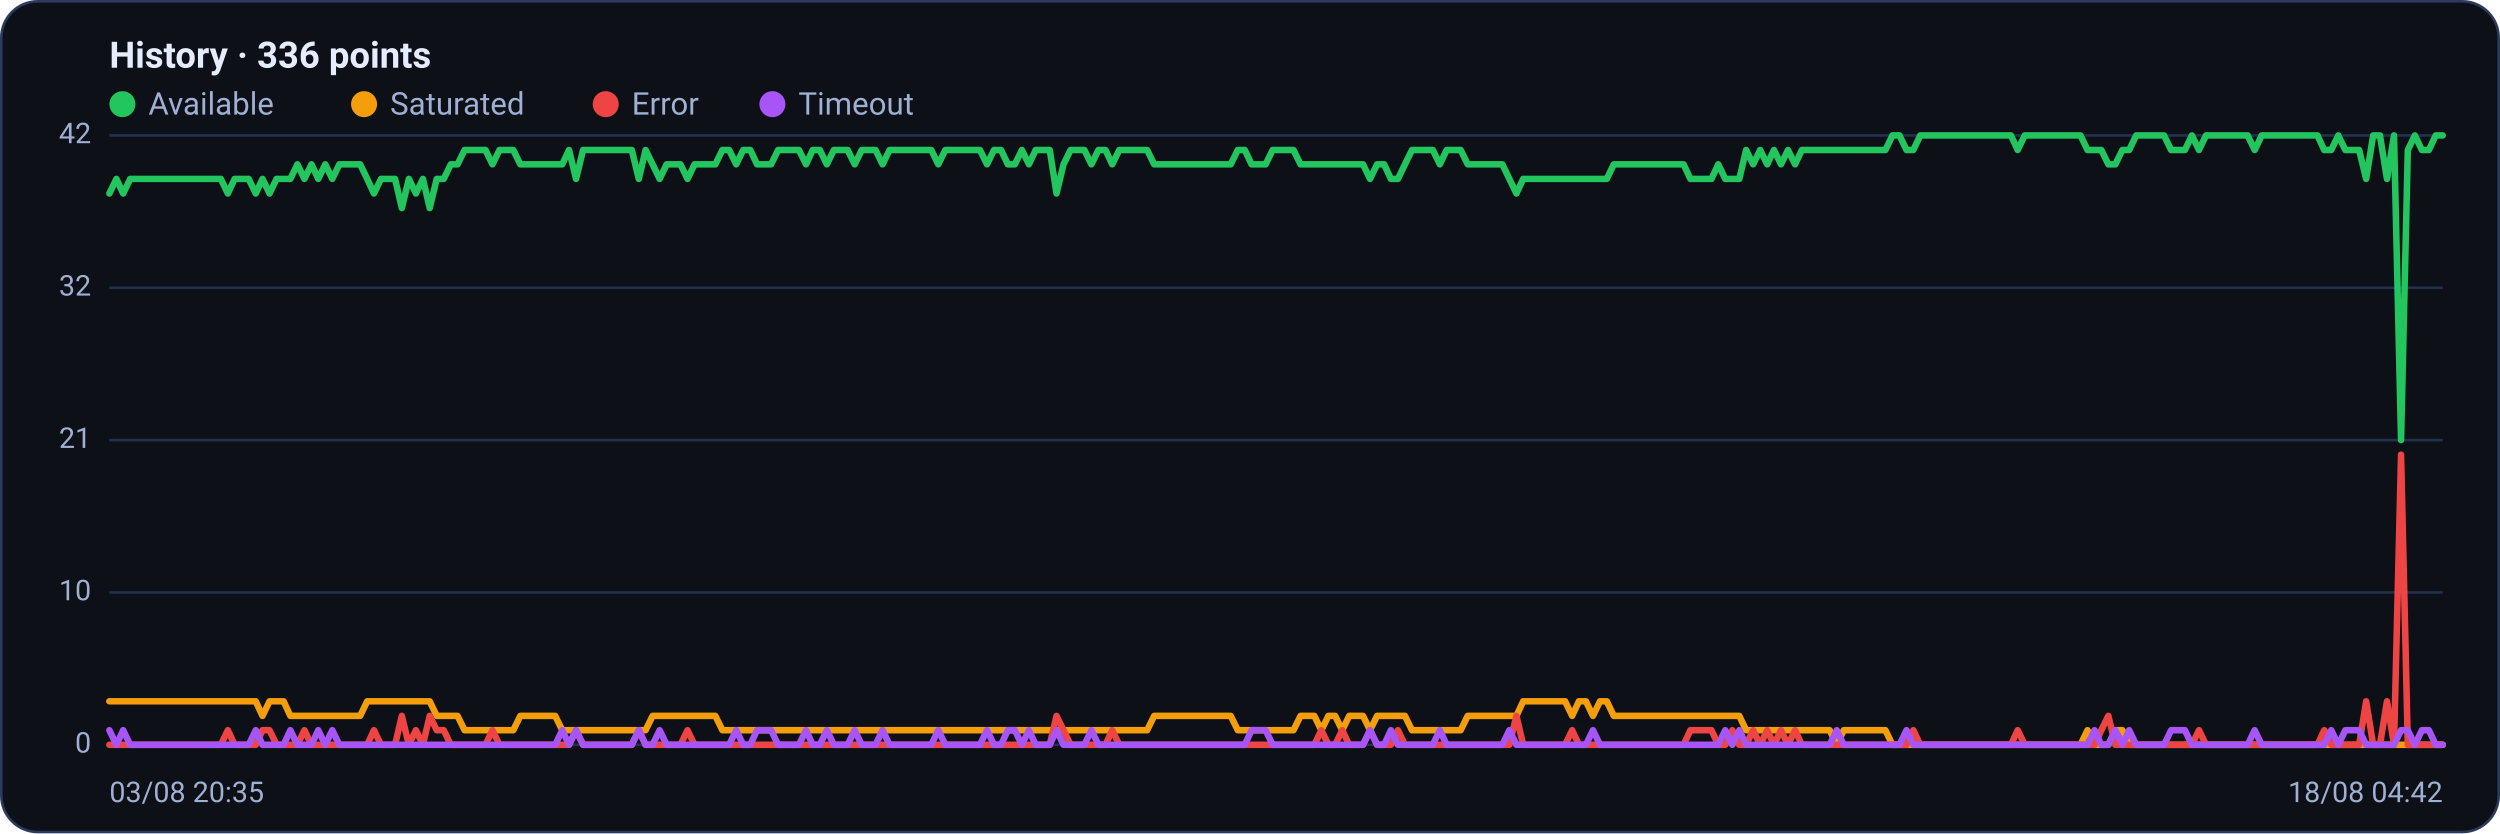
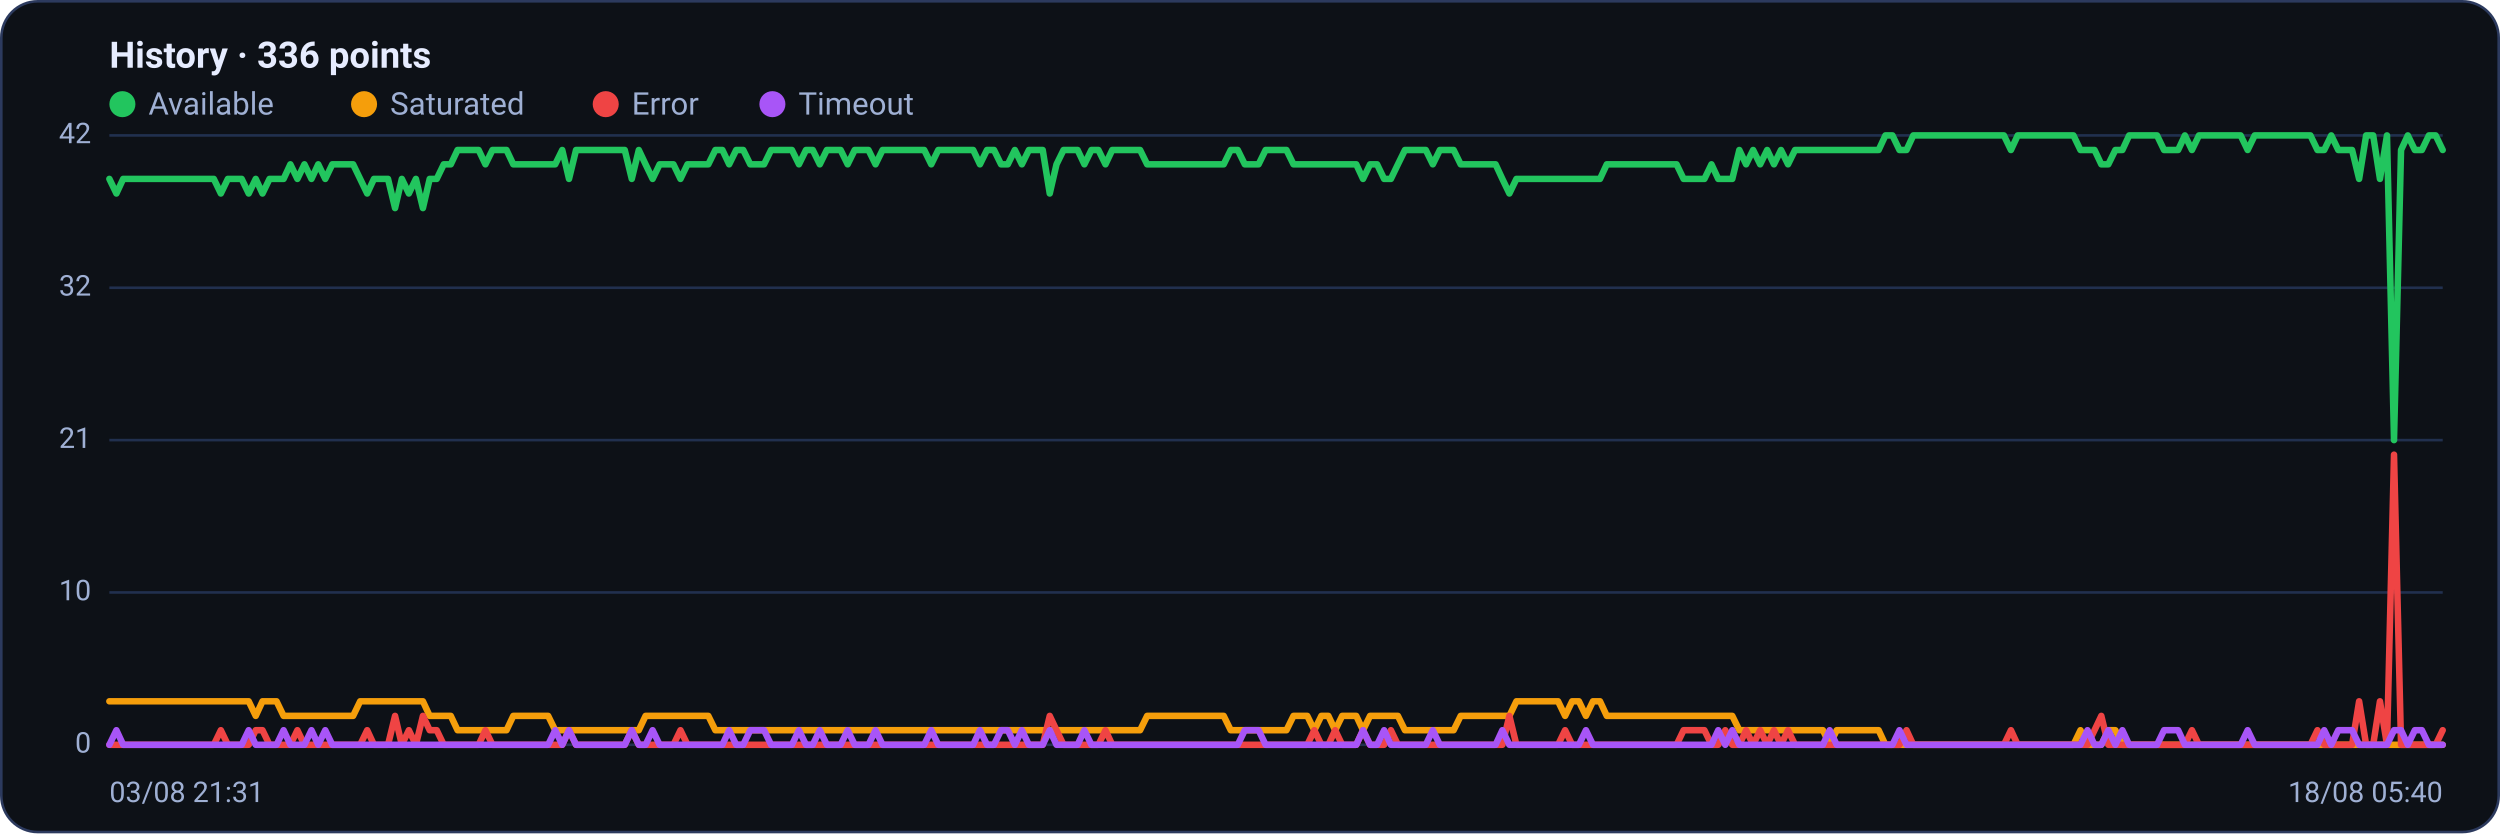
<svg xmlns="http://www.w3.org/2000/svg" viewBox="0 0 960 320" width="960" height="320" font-family="Segoe UI, system-ui, -apple-system, Roboto, Helvetica, Arial, sans-serif" role="img" aria-label="Availability history per region">
  <rect x="0.5" y="0.5" width="959" height="319" rx="14" fill="#0d1117" stroke="#2c3a5e" />
  <text x="42" y="26" font-size="14" font-weight="600" fill="#e6ecff">History · 336 points</text>
  <circle cx="47" cy="40" r="5" fill="#22c55e" />
  <text x="57" y="44" font-size="12" fill="#9fb0d4">Available</text>
  <circle cx="139.8" cy="40" r="5" fill="#f59e0b" />
  <text x="149.8" y="44" font-size="12" fill="#9fb0d4">Saturated</text>
  <circle cx="232.6" cy="40" r="5" fill="#ef4444" />
  <text x="242.6" y="44" font-size="12" fill="#9fb0d4">Error</text>
  <circle cx="296.6" cy="40" r="5" fill="#a855f7" />
  <text x="306.6" y="44" font-size="12" fill="#9fb0d4">Timeout</text>
  <line x1="42" y1="286.0" x2="938" y2="286.0" stroke="#21304f" stroke-width="1" />
  <text x="35" y="289.0" text-anchor="end" font-size="11" fill="#9fb0d4">0</text>
  <line x1="42" y1="227.5" x2="938" y2="227.5" stroke="#21304f" stroke-width="1" />
  <text x="35" y="230.5" text-anchor="end" font-size="11" fill="#9fb0d4">10</text>
  <line x1="42" y1="169.0" x2="938" y2="169.0" stroke="#21304f" stroke-width="1" />
  <text x="35" y="172.0" text-anchor="end" font-size="11" fill="#9fb0d4">21</text>
  <line x1="42" y1="110.5" x2="938" y2="110.5" stroke="#21304f" stroke-width="1" />
  <text x="35" y="113.5" text-anchor="end" font-size="11" fill="#9fb0d4">32</text>
  <line x1="42" y1="52.0" x2="938" y2="52.0" stroke="#21304f" stroke-width="1" />
  <text x="35" y="55.0" text-anchor="end" font-size="11" fill="#9fb0d4">42</text>
-   <polyline fill="none" stroke="#22c55e" stroke-width="2.5" stroke-linejoin="round" stroke-linecap="round" points="42.0,74.3 44.7,68.7 47.3,74.3 50.0,68.7 52.7,68.7 55.4,68.7 58.0,68.7 60.7,68.7 63.4,68.7 66.1,68.7 68.7,68.7 71.4,68.7 74.1,68.7 76.8,68.7 79.4,68.7 82.1,68.7 84.8,68.7 87.5,74.3 90.1,68.7 92.8,68.7 95.5,68.7 98.2,74.3 100.8,68.7 103.5,74.3 106.2,68.7 108.9,68.7 111.5,68.7 114.2,63.1 116.9,68.7 119.6,63.1 122.2,68.7 124.9,63.1 127.6,68.7 130.3,63.1 132.9,63.1 135.6,63.1 138.3,63.1 141.0,68.7 143.6,74.3 146.3,68.7 149.0,68.7 151.7,68.7 154.3,79.9 157.0,68.7 159.7,74.3 162.4,68.7 165.0,79.9 167.7,68.7 170.4,68.7 173.1,63.1 175.7,63.1 178.4,57.6 181.1,57.6 183.8,57.6 186.4,57.6 189.1,63.1 191.8,57.6 194.5,57.6 197.1,57.6 199.8,63.1 202.5,63.1 205.2,63.1 207.8,63.1 210.5,63.1 213.2,63.1 215.9,63.1 218.5,57.6 221.2,68.7 223.9,57.6 226.5,57.6 229.2,57.6 231.9,57.6 234.6,57.6 237.2,57.6 239.9,57.6 242.6,57.6 245.3,68.7 247.9,57.6 250.6,63.1 253.3,68.7 256.0,63.1 258.6,63.1 261.3,63.1 264.0,68.7 266.7,63.1 269.3,63.1 272.0,63.1 274.7,63.1 277.4,57.6 280.0,57.6 282.7,63.1 285.4,57.6 288.1,57.6 290.7,63.1 293.4,63.1 296.1,63.1 298.8,57.6 301.4,57.6 304.1,57.6 306.8,57.6 309.5,63.1 312.1,57.6 314.8,57.6 317.5,63.1 320.2,57.6 322.8,57.6 325.5,57.6 328.2,63.1 330.9,57.6 333.5,57.6 336.2,57.6 338.9,63.1 341.6,57.6 344.2,57.6 346.9,57.6 349.6,57.6 352.3,57.6 354.9,57.6 357.6,57.6 360.3,63.1 363.0,57.6 365.6,57.6 368.3,57.6 371.0,57.6 373.7,57.6 376.3,57.6 379.0,63.1 381.7,57.6 384.4,57.6 387.0,63.1 389.7,63.1 392.4,57.6 395.1,63.1 397.7,57.6 400.4,57.6 403.1,57.6 405.7,74.3 408.4,63.1 411.1,57.6 413.8,57.6 416.4,57.6 419.1,63.1 421.8,57.6 424.5,57.6 427.1,63.1 429.8,57.6 432.5,57.6 435.2,57.6 437.8,57.6 440.5,57.6 443.2,63.1 445.9,63.1 448.5,63.1 451.2,63.1 453.9,63.1 456.6,63.1 459.2,63.1 461.9,63.1 464.6,63.1 467.3,63.1 469.9,63.1 472.6,63.1 475.3,57.6 478.0,57.6 480.6,63.1 483.3,63.1 486.0,63.1 488.7,57.6 491.3,57.6 494.0,57.6 496.7,57.6 499.4,63.1 502.0,63.1 504.7,63.1 507.4,63.1 510.1,63.1 512.7,63.1 515.4,63.1 518.1,63.1 520.8,63.1 523.4,63.1 526.1,68.7 528.8,63.1 531.5,63.1 534.1,68.7 536.8,68.7 539.5,63.1 542.2,57.6 544.8,57.6 547.5,57.6 550.2,57.6 552.9,63.1 555.5,57.6 558.2,57.6 560.9,57.6 563.6,63.1 566.2,63.1 568.9,63.1 571.6,63.1 574.3,63.1 576.9,63.1 579.6,68.7 582.3,74.3 584.9,68.7 587.6,68.7 590.3,68.7 593.0,68.7 595.6,68.7 598.3,68.7 601.0,68.7 603.7,68.7 606.3,68.7 609.0,68.7 611.7,68.7 614.4,68.7 617.0,68.7 619.7,63.1 622.4,63.1 625.1,63.1 627.7,63.1 630.4,63.1 633.1,63.1 635.8,63.1 638.4,63.1 641.1,63.1 643.8,63.1 646.5,63.1 649.1,68.7 651.8,68.7 654.5,68.7 657.2,68.7 659.8,63.1 662.5,68.7 665.2,68.7 667.9,68.7 670.5,57.6 673.2,63.1 675.9,57.6 678.6,63.1 681.2,57.6 683.9,63.1 686.6,57.6 689.3,63.1 691.9,57.6 694.6,57.6 697.3,57.6 700.0,57.6 702.6,57.6 705.3,57.6 708.0,57.6 710.7,57.6 713.3,57.6 716.0,57.6 718.7,57.6 721.4,57.6 724.0,57.6 726.7,52.0 729.4,52.0 732.1,57.6 734.7,57.6 737.4,52.0 740.1,52.0 742.8,52.0 745.4,52.0 748.1,52.0 750.8,52.0 753.5,52.0 756.1,52.0 758.8,52.0 761.5,52.0 764.1,52.0 766.8,52.0 769.5,52.0 772.2,52.0 774.8,57.6 777.5,52.0 780.2,52.0 782.9,52.0 785.5,52.0 788.2,52.0 790.9,52.0 793.6,52.0 796.2,52.0 798.9,52.0 801.6,57.6 804.3,57.6 806.9,57.6 809.6,63.1 812.3,63.1 815.0,57.6 817.6,57.6 820.3,52.0 823.0,52.0 825.7,52.0 828.3,52.0 831.0,52.0 833.7,57.6 836.4,57.6 839.0,57.6 841.7,52.0 844.4,57.6 847.1,52.0 849.7,52.0 852.4,52.0 855.1,52.0 857.8,52.0 860.4,52.0 863.1,52.0 865.8,57.6 868.5,52.0 871.1,52.0 873.8,52.0 876.5,52.0 879.2,52.0 881.8,52.0 884.5,52.0 887.2,52.0 889.9,52.0 892.5,57.6 895.2,57.6 897.9,52.0 900.6,57.6 903.2,57.6 905.9,57.6 908.6,68.7 911.3,52.0 913.9,52.0 916.6,68.7 919.3,52.0 922.0,169.0 924.6,57.6 927.3,52.0 930.0,57.6 932.7,57.6 935.3,52.0 938.0,52.0" />
-   <polyline fill="none" stroke="#f59e0b" stroke-width="2.5" stroke-linejoin="round" stroke-linecap="round" points="42.0,269.3 44.7,269.3 47.3,269.3 50.0,269.3 52.7,269.3 55.4,269.3 58.0,269.3 60.7,269.3 63.4,269.3 66.1,269.3 68.7,269.3 71.4,269.3 74.1,269.3 76.8,269.3 79.4,269.3 82.1,269.3 84.8,269.3 87.5,269.3 90.1,269.3 92.8,269.3 95.5,269.3 98.2,269.3 100.8,274.9 103.5,269.3 106.2,269.3 108.9,269.3 111.5,274.9 114.2,274.9 116.9,274.9 119.6,274.9 122.2,274.9 124.9,274.9 127.6,274.9 130.3,274.9 132.9,274.9 135.6,274.9 138.3,274.9 141.0,269.3 143.6,269.3 146.3,269.3 149.0,269.3 151.7,269.3 154.3,269.3 157.0,269.3 159.7,269.3 162.4,269.3 165.0,269.3 167.7,274.9 170.4,274.9 173.1,274.9 175.7,274.9 178.4,280.4 181.1,280.4 183.8,280.4 186.4,280.4 189.1,280.4 191.8,280.4 194.5,280.4 197.1,280.4 199.8,274.9 202.5,274.9 205.2,274.9 207.8,274.9 210.5,274.9 213.2,274.9 215.9,280.4 218.5,280.4 221.2,280.4 223.9,280.4 226.5,280.4 229.2,280.4 231.9,280.4 234.6,280.4 237.2,280.4 239.9,280.4 242.6,280.4 245.3,280.4 247.9,280.4 250.6,274.9 253.3,274.9 256.0,274.9 258.6,274.9 261.3,274.9 264.0,274.9 266.7,274.9 269.3,274.9 272.0,274.9 274.7,274.9 277.4,280.4 280.0,280.4 282.7,280.4 285.4,280.4 288.1,280.4 290.7,280.4 293.4,280.4 296.1,280.4 298.8,280.4 301.4,280.4 304.1,280.4 306.8,280.4 309.5,280.4 312.1,280.4 314.8,280.4 317.5,280.4 320.2,280.4 322.8,280.4 325.5,280.4 328.2,280.4 330.9,280.4 333.5,280.4 336.2,280.4 338.9,280.4 341.6,280.4 344.2,280.4 346.9,280.4 349.6,280.4 352.3,280.4 354.9,280.4 357.6,280.4 360.3,280.4 363.0,280.4 365.6,280.4 368.3,280.4 371.0,280.4 373.7,280.4 376.3,280.4 379.0,280.4 381.7,280.4 384.4,280.4 387.0,280.4 389.7,280.4 392.4,280.4 395.1,280.4 397.7,280.4 400.4,280.4 403.1,280.4 405.7,280.4 408.4,280.4 411.1,280.4 413.8,280.4 416.4,280.4 419.1,280.4 421.8,280.4 424.5,280.4 427.1,280.4 429.8,280.4 432.5,280.4 435.2,280.4 437.8,280.4 440.5,280.4 443.2,274.9 445.9,274.9 448.5,274.9 451.2,274.9 453.9,274.9 456.6,274.9 459.2,274.9 461.9,274.9 464.6,274.9 467.3,274.9 469.9,274.9 472.6,274.9 475.3,280.4 478.0,280.4 480.6,280.4 483.3,280.4 486.0,280.4 488.7,280.4 491.3,280.4 494.0,280.4 496.7,280.4 499.4,274.9 502.0,274.9 504.7,274.9 507.4,280.4 510.1,274.9 512.7,274.9 515.4,280.4 518.1,274.9 520.8,274.9 523.4,274.9 526.1,280.4 528.8,274.9 531.5,274.9 534.1,274.9 536.8,274.9 539.5,274.9 542.2,280.4 544.8,280.4 547.5,280.4 550.2,280.4 552.9,280.4 555.5,280.4 558.2,280.4 560.9,280.4 563.6,274.9 566.2,274.9 568.9,274.9 571.6,274.9 574.3,274.9 576.9,274.9 579.6,274.9 582.3,274.9 584.9,269.3 587.6,269.3 590.3,269.3 593.0,269.3 595.6,269.3 598.3,269.3 601.0,269.3 603.7,274.9 606.3,269.3 609.0,269.3 611.7,274.9 614.4,269.3 617.0,269.3 619.7,274.9 622.4,274.9 625.1,274.9 627.7,274.9 630.4,274.9 633.1,274.9 635.8,274.9 638.4,274.9 641.1,274.9 643.8,274.9 646.5,274.9 649.1,274.9 651.8,274.9 654.5,274.9 657.2,274.9 659.8,274.9 662.5,274.9 665.2,274.9 667.9,274.9 670.5,280.4 673.2,280.4 675.9,280.4 678.6,280.4 681.2,280.4 683.9,280.4 686.6,280.4 689.3,280.4 691.9,280.4 694.6,280.4 697.3,280.4 700.0,280.4 702.6,280.4 705.3,286.0 708.0,280.4 710.7,280.4 713.3,280.4 716.0,280.4 718.7,280.4 721.4,280.4 724.0,280.4 726.7,286.0 729.4,286.0 732.1,286.0 734.7,286.0 737.4,286.0 740.1,286.0 742.8,286.0 745.4,286.0 748.1,286.0 750.8,286.0 753.5,286.0 756.1,286.0 758.8,286.0 761.5,286.0 764.1,286.0 766.8,286.0 769.5,286.0 772.2,286.0 774.8,286.0 777.5,286.0 780.2,286.0 782.9,286.0 785.5,286.0 788.2,286.0 790.9,286.0 793.6,286.0 796.2,286.0 798.9,286.0 801.6,280.4 804.3,286.0 806.9,286.0 809.6,286.0 812.3,280.4 815.0,280.4 817.6,286.0 820.3,286.0 823.0,286.0 825.7,286.0 828.3,286.0 831.0,286.0 833.7,286.0 836.4,286.0 839.0,286.0 841.7,286.0 844.4,286.0 847.1,286.0 849.7,286.0 852.4,286.0 855.1,286.0 857.8,286.0 860.4,286.0 863.1,286.0 865.8,286.0 868.5,286.0 871.1,286.0 873.8,286.0 876.5,286.0 879.2,286.0 881.8,286.0 884.5,286.0 887.2,286.0 889.9,286.0 892.5,286.0 895.2,286.0 897.9,286.0 900.6,286.0 903.2,286.0 905.9,286.0 908.6,286.0 911.3,286.0 913.9,286.0 916.6,286.0 919.3,286.0 922.0,286.0 924.6,286.0 927.3,286.0 930.0,286.0 932.7,286.0 935.3,286.0 938.0,286.0" />
-   <polyline fill="none" stroke="#ef4444" stroke-width="2.5" stroke-linejoin="round" stroke-linecap="round" points="42.0,286.0 44.7,286.0 47.3,286.0 50.0,286.0 52.7,286.0 55.4,286.0 58.0,286.0 60.7,286.0 63.4,286.0 66.1,286.0 68.7,286.0 71.4,286.0 74.1,286.0 76.8,286.0 79.4,286.0 82.1,286.0 84.8,286.0 87.5,280.4 90.1,286.0 92.8,286.0 95.5,286.0 98.2,286.0 100.8,280.4 103.5,280.4 106.2,286.0 108.9,286.0 111.5,286.0 114.2,286.0 116.9,280.4 119.6,286.0 122.2,286.0 124.9,286.0 127.6,286.0 130.3,286.0 132.9,286.0 135.6,286.0 138.3,286.0 141.0,286.0 143.6,280.4 146.3,286.0 149.0,286.0 151.7,286.0 154.3,274.9 157.0,286.0 159.7,280.4 162.4,286.0 165.0,274.9 167.7,280.4 170.4,280.4 173.1,286.0 175.7,286.0 178.4,286.0 181.1,286.0 183.8,286.0 186.4,286.0 189.1,280.4 191.8,286.0 194.5,286.0 197.1,286.0 199.8,286.0 202.5,286.0 205.2,286.0 207.8,286.0 210.5,286.0 213.2,286.0 215.9,286.0 218.5,286.0 221.2,280.4 223.9,286.0 226.5,286.0 229.2,286.0 231.9,286.0 234.6,286.0 237.2,286.0 239.9,286.0 242.6,286.0 245.3,280.4 247.9,286.0 250.6,286.0 253.3,286.0 256.0,286.0 258.6,286.0 261.3,286.0 264.0,280.4 266.7,286.0 269.3,286.0 272.0,286.0 274.7,286.0 277.4,286.0 280.0,286.0 282.7,286.0 285.4,286.0 288.1,286.0 290.7,286.0 293.4,286.0 296.1,286.0 298.8,286.0 301.4,286.0 304.1,286.0 306.8,286.0 309.5,286.0 312.1,286.0 314.8,286.0 317.5,286.0 320.2,286.0 322.8,286.0 325.5,286.0 328.2,286.0 330.9,286.0 333.5,286.0 336.2,286.0 338.9,286.0 341.6,286.0 344.2,286.0 346.9,286.0 349.6,286.0 352.3,286.0 354.9,286.0 357.6,286.0 360.3,286.0 363.0,286.0 365.6,286.0 368.3,286.0 371.0,286.0 373.7,286.0 376.3,286.0 379.0,286.0 381.7,286.0 384.4,286.0 387.0,286.0 389.7,286.0 392.4,286.0 395.1,286.0 397.7,286.0 400.4,286.0 403.1,286.0 405.7,274.9 408.4,280.4 411.1,286.0 413.8,286.0 416.4,286.0 419.1,286.0 421.8,286.0 424.5,286.0 427.1,280.4 429.8,286.0 432.5,286.0 435.2,286.0 437.8,286.0 440.5,286.0 443.2,286.0 445.9,286.0 448.5,286.0 451.2,286.0 453.9,286.0 456.6,286.0 459.2,286.0 461.9,286.0 464.6,286.0 467.3,286.0 469.9,286.0 472.6,286.0 475.3,286.0 478.0,286.0 480.6,286.0 483.3,286.0 486.0,286.0 488.7,286.0 491.3,286.0 494.0,286.0 496.7,286.0 499.4,286.0 502.0,286.0 504.7,286.0 507.4,280.4 510.1,286.0 512.7,286.0 515.4,280.4 518.1,286.0 520.8,286.0 523.4,286.0 526.1,280.4 528.8,286.0 531.5,286.0 534.1,286.0 536.8,280.4 539.5,286.0 542.2,286.0 544.8,286.0 547.5,286.0 550.2,286.0 552.9,286.0 555.5,286.0 558.2,286.0 560.9,286.0 563.6,286.0 566.2,286.0 568.9,286.0 571.6,286.0 574.3,286.0 576.9,286.0 579.6,286.0 582.3,274.9 584.9,286.0 587.6,286.0 590.3,286.0 593.0,286.0 595.6,286.0 598.3,286.0 601.0,286.0 603.7,280.4 606.3,286.0 609.0,286.0 611.7,286.0 614.4,286.0 617.0,286.0 619.7,286.0 622.4,286.0 625.1,286.0 627.7,286.0 630.4,286.0 633.1,286.0 635.8,286.0 638.4,286.0 641.1,286.0 643.8,286.0 646.5,286.0 649.1,280.4 651.8,280.4 654.5,280.4 657.2,280.4 659.8,286.0 662.5,286.0 665.2,280.4 667.9,286.0 670.5,286.0 673.2,280.4 675.9,286.0 678.6,280.4 681.2,286.0 683.9,280.4 686.6,286.0 689.3,280.4 691.9,286.0 694.6,286.0 697.3,286.0 700.0,286.0 702.6,286.0 705.3,286.0 708.0,286.0 710.7,286.0 713.3,286.0 716.0,286.0 718.7,286.0 721.4,286.0 724.0,286.0 726.7,286.0 729.4,286.0 732.1,286.0 734.7,280.4 737.4,286.0 740.1,286.0 742.8,286.0 745.4,286.0 748.1,286.0 750.8,286.0 753.5,286.0 756.1,286.0 758.8,286.0 761.5,286.0 764.1,286.0 766.8,286.0 769.5,286.0 772.2,286.0 774.8,280.4 777.5,286.0 780.2,286.0 782.9,286.0 785.5,286.0 788.2,286.0 790.9,286.0 793.6,286.0 796.2,286.0 798.9,286.0 801.6,286.0 804.3,286.0 806.9,280.4 809.6,274.9 812.3,286.0 815.0,286.0 817.6,286.0 820.3,286.0 823.0,286.0 825.7,286.0 828.3,286.0 831.0,286.0 833.7,286.0 836.4,286.0 839.0,286.0 841.7,286.0 844.4,280.4 847.1,286.0 849.7,286.0 852.4,286.0 855.1,286.0 857.8,286.0 860.4,286.0 863.1,286.0 865.8,286.0 868.5,286.0 871.1,286.0 873.8,286.0 876.5,286.0 879.2,286.0 881.8,286.0 884.5,286.0 887.2,286.0 889.9,286.0 892.5,280.4 895.2,286.0 897.9,286.0 900.6,286.0 903.2,286.0 905.9,286.0 908.6,269.3 911.3,286.0 913.9,286.0 916.6,269.3 919.3,286.0 922.0,174.6 924.6,286.0 927.3,286.0 930.0,286.0 932.7,286.0 935.3,286.0 938.0,286.0" />
-   <polyline fill="none" stroke="#a855f7" stroke-width="2.5" stroke-linejoin="round" stroke-linecap="round" points="42.0,280.4 44.7,286.0 47.3,280.4 50.0,286.0 52.7,286.0 55.4,286.0 58.0,286.0 60.7,286.0 63.4,286.0 66.1,286.0 68.7,286.0 71.4,286.0 74.1,286.0 76.8,286.0 79.4,286.0 82.1,286.0 84.8,286.0 87.5,286.0 90.1,286.0 92.8,286.0 95.5,286.0 98.2,280.4 100.8,286.0 103.5,286.0 106.2,286.0 108.9,286.0 111.5,280.4 114.2,286.0 116.9,286.0 119.6,286.0 122.2,280.4 124.9,286.0 127.6,280.4 130.3,286.0 132.9,286.0 135.6,286.0 138.3,286.0 141.0,286.0 143.6,286.0 146.3,286.0 149.0,286.0 151.7,286.0 154.3,286.0 157.0,286.0 159.7,286.0 162.4,286.0 165.0,286.0 167.7,286.0 170.4,286.0 173.1,286.0 175.7,286.0 178.4,286.0 181.1,286.0 183.8,286.0 186.4,286.0 189.1,286.0 191.8,286.0 194.5,286.0 197.1,286.0 199.8,286.0 202.5,286.0 205.2,286.0 207.8,286.0 210.5,286.0 213.2,286.0 215.9,280.4 218.5,286.0 221.2,280.4 223.9,286.0 226.5,286.0 229.2,286.0 231.9,286.0 234.6,286.0 237.2,286.0 239.9,286.0 242.6,286.0 245.3,280.4 247.9,286.0 250.6,286.0 253.3,280.4 256.0,286.0 258.6,286.0 261.3,286.0 264.0,286.0 266.7,286.0 269.3,286.0 272.0,286.0 274.7,286.0 277.4,286.0 280.0,286.0 282.7,280.4 285.4,286.0 288.1,286.0 290.7,280.4 293.4,280.4 296.1,280.4 298.8,286.0 301.4,286.0 304.1,286.0 306.8,286.0 309.5,280.4 312.1,286.0 314.8,286.0 317.5,280.4 320.2,286.0 322.8,286.0 325.5,286.0 328.2,280.4 330.9,286.0 333.5,286.0 336.2,286.0 338.9,280.4 341.6,286.0 344.2,286.0 346.9,286.0 349.6,286.0 352.3,286.0 354.9,286.0 357.6,286.0 360.3,280.4 363.0,286.0 365.6,286.0 368.3,286.0 371.0,286.0 373.7,286.0 376.3,286.0 379.0,280.4 381.7,286.0 384.4,286.0 387.0,280.4 389.7,280.4 392.4,286.0 395.1,280.4 397.7,286.0 400.4,286.0 403.1,286.0 405.7,280.4 408.4,286.0 411.1,286.0 413.8,286.0 416.4,286.0 419.1,280.4 421.8,286.0 424.5,286.0 427.1,286.0 429.8,286.0 432.5,286.0 435.2,286.0 437.8,286.0 440.5,286.0 443.2,286.0 445.9,286.0 448.5,286.0 451.2,286.0 453.9,286.0 456.6,286.0 459.2,286.0 461.9,286.0 464.6,286.0 467.3,286.0 469.9,286.0 472.6,286.0 475.3,286.0 478.0,286.0 480.6,280.4 483.3,280.4 486.0,280.4 488.7,286.0 491.3,286.0 494.0,286.0 496.7,286.0 499.4,286.0 502.0,286.0 504.7,286.0 507.4,286.0 510.1,286.0 512.7,286.0 515.4,286.0 518.1,286.0 520.8,286.0 523.4,286.0 526.1,280.4 528.8,286.0 531.5,286.0 534.1,280.4 536.8,286.0 539.5,286.0 542.2,286.0 544.8,286.0 547.5,286.0 550.2,286.0 552.9,280.4 555.5,286.0 558.2,286.0 560.9,286.0 563.6,286.0 566.2,286.0 568.9,286.0 571.6,286.0 574.3,286.0 576.9,286.0 579.6,280.4 582.3,286.0 584.9,286.0 587.6,286.0 590.3,286.0 593.0,286.0 595.6,286.0 598.3,286.0 601.0,286.0 603.7,286.0 606.3,286.0 609.0,286.0 611.7,280.4 614.4,286.0 617.0,286.0 619.7,286.0 622.4,286.0 625.1,286.0 627.7,286.0 630.4,286.0 633.1,286.0 635.8,286.0 638.4,286.0 641.1,286.0 643.8,286.0 646.5,286.0 649.1,286.0 651.8,286.0 654.5,286.0 657.2,286.0 659.8,286.0 662.5,280.4 665.2,286.0 667.9,280.4 670.5,286.0 673.2,286.0 675.9,286.0 678.6,286.0 681.2,286.0 683.9,286.0 686.6,286.0 689.3,286.0 691.9,286.0 694.6,286.0 697.3,286.0 700.0,286.0 702.6,286.0 705.3,280.4 708.0,286.0 710.7,286.0 713.3,286.0 716.0,286.0 718.7,286.0 721.4,286.0 724.0,286.0 726.7,286.0 729.4,286.0 732.1,280.4 734.7,286.0 737.4,286.0 740.1,286.0 742.8,286.0 745.4,286.0 748.1,286.0 750.8,286.0 753.5,286.0 756.1,286.0 758.8,286.0 761.5,286.0 764.1,286.0 766.8,286.0 769.5,286.0 772.2,286.0 774.8,286.0 777.5,286.0 780.2,286.0 782.9,286.0 785.5,286.0 788.2,286.0 790.9,286.0 793.6,286.0 796.2,286.0 798.9,286.0 801.6,286.0 804.3,280.4 806.9,286.0 809.6,286.0 812.3,280.4 815.0,286.0 817.6,280.4 820.3,286.0 823.0,286.0 825.7,286.0 828.3,286.0 831.0,286.0 833.7,280.4 836.4,280.4 839.0,280.4 841.7,286.0 844.4,286.0 847.1,286.0 849.7,286.0 852.4,286.0 855.1,286.0 857.8,286.0 860.4,286.0 863.1,286.0 865.8,280.4 868.5,286.0 871.1,286.0 873.8,286.0 876.5,286.0 879.2,286.0 881.8,286.0 884.5,286.0 887.2,286.0 889.9,286.0 892.5,286.0 895.2,280.4 897.9,286.0 900.6,280.4 903.2,280.4 905.9,280.4 908.6,286.0 911.3,286.0 913.9,286.0 916.6,286.0 919.3,286.0 922.0,280.4 924.6,280.4 927.3,286.0 930.0,280.4 932.7,280.4 935.3,286.0 938.0,286.0" />
-   <text x="42" y="308" font-size="11" fill="#9fb0d4">03/08 20:35</text>
-   <text x="938" y="308" text-anchor="end" font-size="11" fill="#9fb0d4">18/08 04:42</text>
+   <polyline fill="none" stroke="#22c55e" stroke-width="2.5" stroke-linejoin="round" stroke-linecap="round" points="42.0,68.7 44.7,74.3 47.3,68.7 50.0,68.7 52.7,68.7 55.4,68.7 58.0,68.7 60.7,68.7 63.4,68.7 66.1,68.7 68.7,68.7 71.4,68.7 74.1,68.7 76.8,68.7 79.4,68.7 82.1,68.7 84.8,74.3 87.5,68.7 90.1,68.7 92.8,68.7 95.5,74.3 98.2,68.7 100.8,74.3 103.5,68.7 106.2,68.7 108.9,68.7 111.5,63.1 114.2,68.7 116.9,63.1 119.6,68.7 122.2,63.1 124.9,68.7 127.6,63.1 130.3,63.1 132.9,63.1 135.6,63.1 138.3,68.7 141.0,74.3 143.6,68.7 146.3,68.7 149.0,68.7 151.7,79.9 154.3,68.7 157.0,74.3 159.7,68.7 162.4,79.9 165.0,68.7 167.7,68.7 170.4,63.1 173.1,63.1 175.7,57.6 178.4,57.6 181.1,57.6 183.8,57.6 186.4,63.1 189.1,57.6 191.8,57.6 194.5,57.6 197.1,63.1 199.8,63.1 202.5,63.1 205.2,63.1 207.8,63.1 210.5,63.1 213.2,63.1 215.9,57.6 218.5,68.7 221.2,57.6 223.9,57.6 226.5,57.6 229.2,57.6 231.9,57.6 234.6,57.6 237.2,57.6 239.9,57.6 242.6,68.7 245.3,57.6 247.9,63.1 250.6,68.7 253.3,63.1 256.0,63.1 258.6,63.1 261.3,68.7 264.0,63.1 266.7,63.1 269.3,63.1 272.0,63.1 274.7,57.6 277.4,57.6 280.0,63.1 282.7,57.6 285.4,57.6 288.1,63.1 290.7,63.1 293.4,63.1 296.1,57.6 298.8,57.6 301.4,57.6 304.1,57.6 306.8,63.1 309.5,57.6 312.1,57.6 314.8,63.1 317.5,57.6 320.2,57.6 322.8,57.6 325.5,63.1 328.2,57.6 330.9,57.6 333.5,57.6 336.2,63.1 338.9,57.6 341.6,57.6 344.2,57.6 346.9,57.6 349.6,57.6 352.3,57.6 354.9,57.6 357.6,63.1 360.3,57.6 363.0,57.6 365.6,57.6 368.3,57.6 371.0,57.6 373.7,57.6 376.3,63.1 379.0,57.6 381.7,57.6 384.4,63.1 387.0,63.1 389.7,57.6 392.4,63.1 395.1,57.6 397.7,57.6 400.4,57.6 403.1,74.3 405.7,63.1 408.4,57.6 411.1,57.6 413.8,57.6 416.4,63.1 419.1,57.6 421.8,57.6 424.5,63.1 427.1,57.6 429.8,57.6 432.5,57.6 435.2,57.6 437.8,57.6 440.5,63.1 443.2,63.1 445.9,63.1 448.5,63.1 451.2,63.1 453.9,63.1 456.6,63.1 459.2,63.1 461.9,63.1 464.6,63.1 467.3,63.1 469.9,63.1 472.6,57.6 475.3,57.6 478.0,63.1 480.6,63.1 483.3,63.1 486.0,57.6 488.7,57.6 491.3,57.6 494.0,57.6 496.7,63.1 499.4,63.1 502.0,63.1 504.7,63.1 507.4,63.1 510.1,63.1 512.7,63.1 515.4,63.1 518.1,63.1 520.8,63.1 523.4,68.7 526.1,63.1 528.8,63.1 531.5,68.7 534.1,68.7 536.8,63.1 539.5,57.6 542.2,57.6 544.8,57.6 547.5,57.6 550.2,63.1 552.9,57.6 555.5,57.6 558.2,57.6 560.9,63.1 563.6,63.1 566.2,63.1 568.9,63.1 571.6,63.1 574.3,63.1 576.9,68.7 579.6,74.3 582.3,68.7 584.9,68.7 587.6,68.7 590.3,68.7 593.0,68.7 595.6,68.7 598.3,68.7 601.0,68.7 603.7,68.7 606.3,68.7 609.0,68.7 611.7,68.7 614.4,68.7 617.0,63.1 619.7,63.1 622.4,63.1 625.1,63.1 627.7,63.1 630.4,63.1 633.1,63.1 635.8,63.1 638.4,63.1 641.1,63.1 643.8,63.1 646.5,68.7 649.1,68.7 651.8,68.7 654.5,68.7 657.2,63.1 659.8,68.7 662.5,68.7 665.2,68.7 667.9,57.6 670.5,63.1 673.2,57.6 675.9,63.1 678.6,57.6 681.2,63.1 683.9,57.6 686.6,63.1 689.3,57.6 691.9,57.6 694.6,57.6 697.3,57.6 700.0,57.6 702.6,57.6 705.3,57.6 708.0,57.6 710.7,57.6 713.3,57.6 716.0,57.6 718.7,57.6 721.4,57.6 724.0,52.0 726.7,52.0 729.4,57.6 732.1,57.6 734.7,52.0 737.4,52.0 740.1,52.0 742.8,52.0 745.4,52.0 748.1,52.0 750.8,52.0 753.5,52.0 756.1,52.0 758.8,52.0 761.5,52.0 764.1,52.0 766.8,52.0 769.5,52.0 772.2,57.6 774.8,52.0 777.5,52.0 780.2,52.0 782.9,52.0 785.5,52.0 788.2,52.0 790.9,52.0 793.6,52.0 796.2,52.0 798.9,57.6 801.6,57.6 804.3,57.6 806.9,63.1 809.6,63.1 812.3,57.6 815.0,57.6 817.6,52.0 820.3,52.0 823.0,52.0 825.7,52.0 828.3,52.0 831.0,57.6 833.7,57.6 836.4,57.6 839.0,52.0 841.7,57.6 844.4,52.0 847.1,52.0 849.7,52.0 852.4,52.0 855.1,52.0 857.8,52.0 860.4,52.0 863.1,57.6 865.8,52.0 868.5,52.0 871.1,52.0 873.8,52.0 876.5,52.0 879.2,52.0 881.8,52.0 884.5,52.0 887.2,52.0 889.9,57.6 892.5,57.6 895.2,52.0 897.9,57.6 900.6,57.6 903.2,57.6 905.9,68.7 908.6,52.0 911.3,52.0 913.9,68.7 916.6,52.0 919.3,169.0 922.0,57.6 924.6,52.0 927.3,57.6 930.0,57.6 932.7,52.0 935.3,52.0 938.0,57.6" />
+   <polyline fill="none" stroke="#f59e0b" stroke-width="2.5" stroke-linejoin="round" stroke-linecap="round" points="42.0,269.3 44.7,269.3 47.3,269.3 50.0,269.3 52.7,269.3 55.4,269.3 58.0,269.3 60.7,269.3 63.4,269.3 66.1,269.3 68.7,269.3 71.4,269.3 74.1,269.3 76.8,269.3 79.4,269.3 82.1,269.3 84.8,269.3 87.5,269.3 90.1,269.3 92.8,269.3 95.5,269.3 98.2,274.9 100.8,269.3 103.5,269.3 106.2,269.3 108.9,274.9 111.5,274.9 114.2,274.9 116.9,274.9 119.6,274.9 122.2,274.9 124.9,274.9 127.6,274.9 130.3,274.9 132.9,274.9 135.6,274.9 138.3,269.3 141.0,269.3 143.6,269.3 146.3,269.3 149.0,269.3 151.7,269.3 154.3,269.3 157.0,269.3 159.7,269.3 162.4,269.3 165.0,274.9 167.7,274.9 170.4,274.9 173.1,274.9 175.7,280.4 178.4,280.4 181.1,280.4 183.8,280.4 186.4,280.4 189.1,280.4 191.8,280.4 194.5,280.4 197.1,274.9 199.8,274.9 202.5,274.9 205.2,274.9 207.8,274.9 210.5,274.9 213.2,280.4 215.9,280.4 218.5,280.4 221.2,280.4 223.9,280.4 226.5,280.4 229.2,280.4 231.9,280.4 234.6,280.4 237.2,280.4 239.9,280.4 242.6,280.4 245.3,280.4 247.9,274.9 250.6,274.9 253.3,274.9 256.0,274.9 258.6,274.9 261.3,274.9 264.0,274.9 266.7,274.9 269.3,274.9 272.0,274.9 274.7,280.4 277.4,280.4 280.0,280.4 282.7,280.4 285.4,280.4 288.1,280.4 290.7,280.4 293.4,280.4 296.1,280.4 298.8,280.4 301.4,280.4 304.1,280.4 306.8,280.4 309.5,280.4 312.1,280.4 314.8,280.4 317.5,280.4 320.2,280.4 322.8,280.4 325.5,280.4 328.2,280.4 330.9,280.4 333.5,280.4 336.2,280.4 338.9,280.4 341.6,280.4 344.2,280.4 346.9,280.4 349.6,280.4 352.3,280.4 354.9,280.4 357.6,280.4 360.3,280.4 363.0,280.4 365.6,280.4 368.3,280.4 371.0,280.4 373.7,280.4 376.3,280.4 379.0,280.4 381.7,280.4 384.4,280.4 387.0,280.4 389.7,280.4 392.4,280.4 395.1,280.4 397.7,280.4 400.4,280.4 403.1,280.4 405.7,280.4 408.4,280.4 411.1,280.4 413.8,280.4 416.4,280.4 419.1,280.4 421.8,280.4 424.5,280.4 427.1,280.4 429.8,280.4 432.5,280.4 435.2,280.4 437.8,280.4 440.5,274.9 443.2,274.9 445.9,274.9 448.5,274.9 451.2,274.9 453.9,274.9 456.6,274.9 459.2,274.9 461.9,274.9 464.6,274.9 467.3,274.9 469.9,274.9 472.6,280.4 475.3,280.4 478.0,280.4 480.6,280.4 483.3,280.4 486.0,280.4 488.7,280.4 491.3,280.4 494.0,280.4 496.7,274.9 499.4,274.9 502.0,274.9 504.7,280.4 507.4,274.9 510.1,274.9 512.7,280.4 515.4,274.9 518.1,274.9 520.8,274.9 523.4,280.4 526.1,274.9 528.8,274.9 531.5,274.9 534.1,274.9 536.8,274.9 539.5,280.4 542.2,280.4 544.8,280.4 547.5,280.4 550.2,280.4 552.9,280.4 555.5,280.4 558.2,280.4 560.9,274.9 563.6,274.9 566.2,274.9 568.9,274.9 571.6,274.9 574.3,274.9 576.9,274.9 579.6,274.9 582.3,269.3 584.9,269.3 587.6,269.3 590.3,269.3 593.0,269.3 595.6,269.3 598.3,269.3 601.0,274.9 603.7,269.3 606.3,269.3 609.0,274.9 611.7,269.3 614.4,269.3 617.0,274.9 619.7,274.9 622.4,274.9 625.1,274.9 627.7,274.9 630.4,274.9 633.1,274.9 635.8,274.9 638.4,274.9 641.1,274.9 643.8,274.9 646.5,274.9 649.1,274.9 651.8,274.9 654.5,274.9 657.2,274.9 659.8,274.9 662.5,274.9 665.2,274.9 667.9,280.4 670.5,280.4 673.2,280.4 675.9,280.4 678.6,280.4 681.2,280.4 683.9,280.4 686.6,280.4 689.3,280.4 691.9,280.4 694.6,280.4 697.3,280.4 700.0,280.4 702.6,286.0 705.3,280.4 708.0,280.4 710.7,280.4 713.3,280.4 716.0,280.4 718.7,280.4 721.4,280.4 724.0,286.0 726.7,286.0 729.4,286.0 732.1,286.0 734.7,286.0 737.4,286.0 740.1,286.0 742.8,286.0 745.4,286.0 748.1,286.0 750.8,286.0 753.5,286.0 756.1,286.0 758.8,286.0 761.5,286.0 764.1,286.0 766.8,286.0 769.5,286.0 772.2,286.0 774.8,286.0 777.5,286.0 780.2,286.0 782.9,286.0 785.5,286.0 788.2,286.0 790.9,286.0 793.6,286.0 796.2,286.0 798.9,280.4 801.6,286.0 804.3,286.0 806.9,286.0 809.6,280.4 812.3,280.4 815.0,286.0 817.6,286.0 820.3,286.0 823.0,286.0 825.7,286.0 828.3,286.0 831.0,286.0 833.7,286.0 836.4,286.0 839.0,286.0 841.7,286.0 844.4,286.0 847.1,286.0 849.7,286.0 852.4,286.0 855.1,286.0 857.8,286.0 860.4,286.0 863.1,286.0 865.8,286.0 868.5,286.0 871.1,286.0 873.8,286.0 876.5,286.0 879.2,286.0 881.8,286.0 884.5,286.0 887.2,286.0 889.9,286.0 892.5,286.0 895.2,286.0 897.9,286.0 900.6,286.0 903.2,286.0 905.9,286.0 908.6,286.0 911.3,286.0 913.9,286.0 916.6,286.0 919.3,286.0 922.0,286.0 924.6,286.0 927.3,286.0 930.0,286.0 932.7,286.0 935.3,286.0 938.0,286.0" />
+   <polyline fill="none" stroke="#ef4444" stroke-width="2.5" stroke-linejoin="round" stroke-linecap="round" points="42.0,286.0 44.7,286.0 47.3,286.0 50.0,286.0 52.7,286.0 55.4,286.0 58.0,286.0 60.7,286.0 63.4,286.0 66.1,286.0 68.7,286.0 71.4,286.0 74.1,286.0 76.8,286.0 79.4,286.0 82.1,286.0 84.8,280.4 87.5,286.0 90.1,286.0 92.8,286.0 95.5,286.0 98.2,280.4 100.8,280.4 103.5,286.0 106.2,286.0 108.9,286.0 111.5,286.0 114.2,280.4 116.9,286.0 119.6,286.0 122.2,286.0 124.9,286.0 127.6,286.0 130.3,286.0 132.9,286.0 135.6,286.0 138.3,286.0 141.0,280.4 143.6,286.0 146.3,286.0 149.0,286.0 151.7,274.9 154.3,286.0 157.0,280.4 159.7,286.0 162.4,274.9 165.0,280.4 167.7,280.4 170.4,286.0 173.1,286.0 175.7,286.0 178.4,286.0 181.1,286.0 183.8,286.0 186.4,280.4 189.1,286.0 191.8,286.0 194.5,286.0 197.1,286.0 199.8,286.0 202.5,286.0 205.2,286.0 207.8,286.0 210.5,286.0 213.2,286.0 215.9,286.0 218.5,280.4 221.2,286.0 223.9,286.0 226.5,286.0 229.2,286.0 231.9,286.0 234.6,286.0 237.2,286.0 239.9,286.0 242.6,280.4 245.3,286.0 247.9,286.0 250.6,286.0 253.3,286.0 256.0,286.0 258.6,286.0 261.3,280.4 264.0,286.0 266.7,286.0 269.3,286.0 272.0,286.0 274.7,286.0 277.4,286.0 280.0,286.0 282.7,286.0 285.4,286.0 288.1,286.0 290.7,286.0 293.4,286.0 296.1,286.0 298.8,286.0 301.4,286.0 304.1,286.0 306.8,286.0 309.5,286.0 312.1,286.0 314.8,286.0 317.5,286.0 320.2,286.0 322.8,286.0 325.5,286.0 328.2,286.0 330.9,286.0 333.5,286.0 336.2,286.0 338.9,286.0 341.6,286.0 344.2,286.0 346.9,286.0 349.6,286.0 352.3,286.0 354.9,286.0 357.6,286.0 360.3,286.0 363.0,286.0 365.6,286.0 368.3,286.0 371.0,286.0 373.7,286.0 376.3,286.0 379.0,286.0 381.7,286.0 384.4,286.0 387.0,286.0 389.7,286.0 392.4,286.0 395.1,286.0 397.7,286.0 400.4,286.0 403.1,274.9 405.7,280.4 408.4,286.0 411.1,286.0 413.8,286.0 416.4,286.0 419.1,286.0 421.8,286.0 424.5,280.4 427.1,286.0 429.8,286.0 432.5,286.0 435.2,286.0 437.8,286.0 440.5,286.0 443.2,286.0 445.9,286.0 448.5,286.0 451.2,286.0 453.9,286.0 456.6,286.0 459.2,286.0 461.9,286.0 464.6,286.0 467.3,286.0 469.9,286.0 472.6,286.0 475.3,286.0 478.0,286.0 480.6,286.0 483.3,286.0 486.0,286.0 488.7,286.0 491.3,286.0 494.0,286.0 496.7,286.0 499.4,286.0 502.0,286.0 504.7,280.4 507.4,286.0 510.1,286.0 512.7,280.4 515.4,286.0 518.1,286.0 520.8,286.0 523.4,280.4 526.1,286.0 528.8,286.0 531.5,286.0 534.1,280.4 536.8,286.0 539.5,286.0 542.2,286.0 544.8,286.0 547.5,286.0 550.2,286.0 552.9,286.0 555.5,286.0 558.2,286.0 560.9,286.0 563.6,286.0 566.2,286.0 568.9,286.0 571.6,286.0 574.3,286.0 576.9,286.0 579.6,274.9 582.3,286.0 584.9,286.0 587.6,286.0 590.3,286.0 593.0,286.0 595.6,286.0 598.3,286.0 601.0,280.4 603.7,286.0 606.3,286.0 609.0,286.0 611.7,286.0 614.4,286.0 617.0,286.0 619.7,286.0 622.4,286.0 625.1,286.0 627.7,286.0 630.4,286.0 633.1,286.0 635.8,286.0 638.4,286.0 641.1,286.0 643.8,286.0 646.5,280.4 649.1,280.4 651.8,280.4 654.5,280.4 657.2,286.0 659.8,286.0 662.5,280.4 665.2,286.0 667.9,286.0 670.5,280.4 673.2,286.0 675.9,280.4 678.6,286.0 681.2,280.4 683.9,286.0 686.6,280.4 689.3,286.0 691.9,286.0 694.6,286.0 697.3,286.0 700.0,286.0 702.6,286.0 705.3,286.0 708.0,286.0 710.7,286.0 713.3,286.0 716.0,286.0 718.7,286.0 721.4,286.0 724.0,286.0 726.7,286.0 729.4,286.0 732.1,280.4 734.7,286.0 737.4,286.0 740.1,286.0 742.8,286.0 745.4,286.0 748.1,286.0 750.8,286.0 753.5,286.0 756.1,286.0 758.8,286.0 761.5,286.0 764.1,286.0 766.8,286.0 769.5,286.0 772.2,280.4 774.8,286.0 777.5,286.0 780.2,286.0 782.9,286.0 785.5,286.0 788.2,286.0 790.9,286.0 793.6,286.0 796.2,286.0 798.9,286.0 801.6,286.0 804.3,280.4 806.9,274.9 809.6,286.0 812.3,286.0 815.0,286.0 817.6,286.0 820.3,286.0 823.0,286.0 825.7,286.0 828.3,286.0 831.0,286.0 833.7,286.0 836.4,286.0 839.0,286.0 841.7,280.4 844.4,286.0 847.1,286.0 849.7,286.0 852.4,286.0 855.1,286.0 857.8,286.0 860.4,286.0 863.1,286.0 865.8,286.0 868.5,286.0 871.1,286.0 873.8,286.0 876.5,286.0 879.2,286.0 881.8,286.0 884.5,286.0 887.2,286.0 889.9,280.4 892.5,286.0 895.2,286.0 897.9,286.0 900.6,286.0 903.2,286.0 905.9,269.3 908.6,286.0 911.3,286.0 913.9,269.3 916.6,286.0 919.3,174.6 922.0,286.0 924.6,286.0 927.3,286.0 930.0,286.0 932.7,286.0 935.3,286.0 938.0,280.4" />
+   <polyline fill="none" stroke="#a855f7" stroke-width="2.5" stroke-linejoin="round" stroke-linecap="round" points="42.0,286.0 44.7,280.4 47.3,286.0 50.0,286.0 52.7,286.0 55.4,286.0 58.0,286.0 60.7,286.0 63.4,286.0 66.1,286.0 68.7,286.0 71.4,286.0 74.1,286.0 76.8,286.0 79.4,286.0 82.1,286.0 84.8,286.0 87.5,286.0 90.1,286.0 92.8,286.0 95.5,280.4 98.2,286.0 100.8,286.0 103.5,286.0 106.2,286.0 108.9,280.4 111.5,286.0 114.2,286.0 116.9,286.0 119.6,280.4 122.2,286.0 124.9,280.4 127.6,286.0 130.3,286.0 132.9,286.0 135.6,286.0 138.3,286.0 141.0,286.0 143.6,286.0 146.3,286.0 149.0,286.0 151.7,286.0 154.3,286.0 157.0,286.0 159.7,286.0 162.4,286.0 165.0,286.0 167.7,286.0 170.4,286.0 173.1,286.0 175.7,286.0 178.4,286.0 181.1,286.0 183.8,286.0 186.4,286.0 189.1,286.0 191.8,286.0 194.5,286.0 197.1,286.0 199.8,286.0 202.5,286.0 205.2,286.0 207.8,286.0 210.5,286.0 213.2,280.4 215.9,286.0 218.5,280.4 221.2,286.0 223.9,286.0 226.5,286.0 229.2,286.0 231.9,286.0 234.6,286.0 237.2,286.0 239.9,286.0 242.6,280.4 245.3,286.0 247.9,286.0 250.6,280.4 253.3,286.0 256.0,286.0 258.6,286.0 261.3,286.0 264.0,286.0 266.7,286.0 269.3,286.0 272.0,286.0 274.7,286.0 277.4,286.0 280.0,280.4 282.7,286.0 285.4,286.0 288.1,280.4 290.7,280.4 293.4,280.4 296.1,286.0 298.8,286.0 301.4,286.0 304.1,286.0 306.8,280.4 309.5,286.0 312.1,286.0 314.8,280.4 317.5,286.0 320.2,286.0 322.8,286.0 325.5,280.4 328.2,286.0 330.9,286.0 333.5,286.0 336.2,280.4 338.9,286.0 341.6,286.0 344.2,286.0 346.9,286.0 349.6,286.0 352.3,286.0 354.9,286.0 357.6,280.4 360.3,286.0 363.0,286.0 365.6,286.0 368.3,286.0 371.0,286.0 373.7,286.0 376.3,280.4 379.0,286.0 381.7,286.0 384.4,280.4 387.0,280.4 389.7,286.0 392.4,280.4 395.1,286.0 397.7,286.0 400.4,286.0 403.1,280.4 405.7,286.0 408.4,286.0 411.1,286.0 413.8,286.0 416.4,280.4 419.1,286.0 421.8,286.0 424.5,286.0 427.1,286.0 429.8,286.0 432.5,286.0 435.2,286.0 437.8,286.0 440.5,286.0 443.2,286.0 445.9,286.0 448.5,286.0 451.2,286.0 453.9,286.0 456.6,286.0 459.2,286.0 461.9,286.0 464.6,286.0 467.3,286.0 469.9,286.0 472.6,286.0 475.3,286.0 478.0,280.4 480.6,280.4 483.3,280.4 486.0,286.0 488.7,286.0 491.3,286.0 494.0,286.0 496.7,286.0 499.4,286.0 502.0,286.0 504.7,286.0 507.4,286.0 510.1,286.0 512.7,286.0 515.4,286.0 518.1,286.0 520.8,286.0 523.4,280.4 526.1,286.0 528.8,286.0 531.5,280.4 534.1,286.0 536.8,286.0 539.5,286.0 542.2,286.0 544.8,286.0 547.5,286.0 550.2,280.4 552.9,286.0 555.5,286.0 558.2,286.0 560.9,286.0 563.6,286.0 566.2,286.0 568.9,286.0 571.6,286.0 574.3,286.0 576.9,280.4 579.6,286.0 582.3,286.0 584.9,286.0 587.6,286.0 590.3,286.0 593.0,286.0 595.6,286.0 598.3,286.0 601.0,286.0 603.7,286.0 606.3,286.0 609.0,280.4 611.7,286.0 614.4,286.0 617.0,286.0 619.7,286.0 622.4,286.0 625.1,286.0 627.7,286.0 630.4,286.0 633.1,286.0 635.8,286.0 638.4,286.0 641.1,286.0 643.8,286.0 646.5,286.0 649.1,286.0 651.8,286.0 654.5,286.0 657.2,286.0 659.8,280.4 662.5,286.0 665.2,280.4 667.9,286.0 670.5,286.0 673.2,286.0 675.9,286.0 678.6,286.0 681.2,286.0 683.9,286.0 686.6,286.0 689.3,286.0 691.9,286.0 694.6,286.0 697.3,286.0 700.0,286.0 702.6,280.4 705.3,286.0 708.0,286.0 710.7,286.0 713.3,286.0 716.0,286.0 718.7,286.0 721.4,286.0 724.0,286.0 726.7,286.0 729.4,280.4 732.1,286.0 734.7,286.0 737.4,286.0 740.1,286.0 742.8,286.0 745.4,286.0 748.1,286.0 750.8,286.0 753.5,286.0 756.1,286.0 758.8,286.0 761.5,286.0 764.1,286.0 766.8,286.0 769.5,286.0 772.2,286.0 774.8,286.0 777.5,286.0 780.2,286.0 782.9,286.0 785.5,286.0 788.2,286.0 790.9,286.0 793.6,286.0 796.2,286.0 798.9,286.0 801.6,280.4 804.3,286.0 806.9,286.0 809.6,280.4 812.3,286.0 815.0,280.4 817.6,286.0 820.3,286.0 823.0,286.0 825.7,286.0 828.3,286.0 831.0,280.4 833.7,280.4 836.4,280.4 839.0,286.0 841.7,286.0 844.4,286.0 847.1,286.0 849.7,286.0 852.4,286.0 855.1,286.0 857.8,286.0 860.4,286.0 863.1,280.4 865.8,286.0 868.5,286.0 871.1,286.0 873.8,286.0 876.5,286.0 879.2,286.0 881.8,286.0 884.5,286.0 887.2,286.0 889.9,286.0 892.5,280.4 895.2,286.0 897.9,280.4 900.6,280.4 903.2,280.4 905.9,286.0 908.6,286.0 911.3,286.0 913.9,286.0 916.6,286.0 919.3,280.4 922.0,280.4 924.6,286.0 927.3,280.4 930.0,280.4 932.7,286.0 935.3,286.0 938.0,286.0" />
+   <text x="42" y="308" font-size="11" fill="#9fb0d4">03/08 21:31</text>
+   <text x="938" y="308" text-anchor="end" font-size="11" fill="#9fb0d4">18/08 05:40</text>
</svg>
